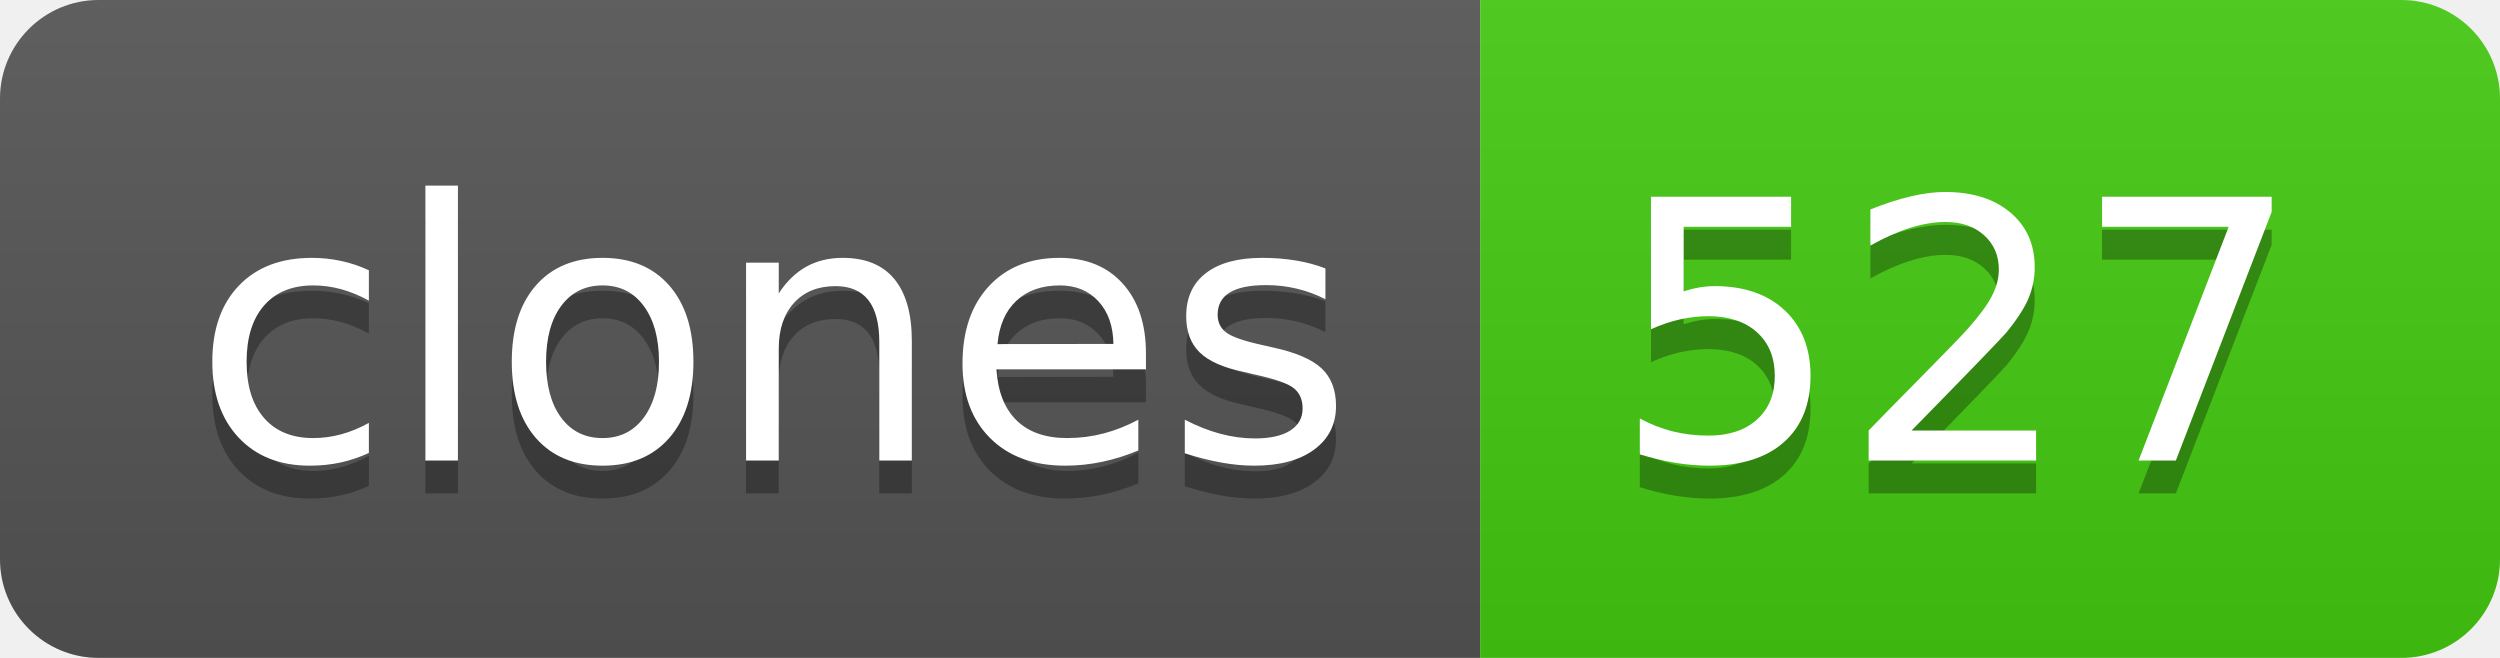
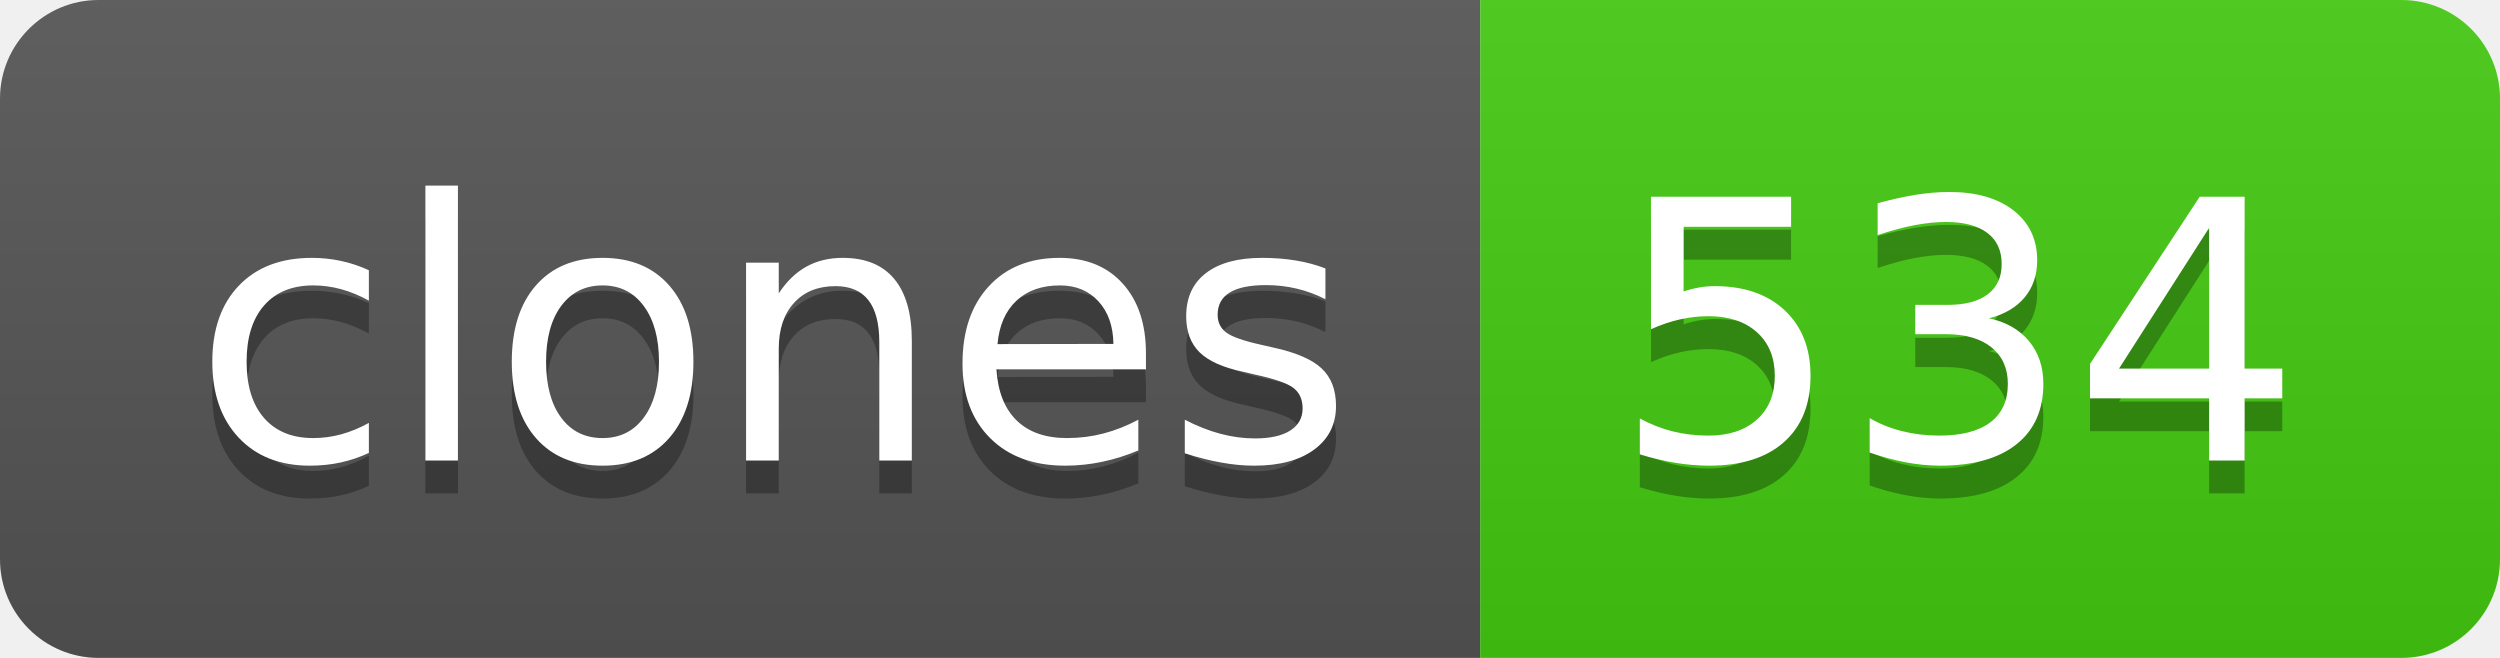
- <svg xmlns="http://www.w3.org/2000/svg" width="76" height="20" role="img" aria-label="clones: 527">
+ <svg xmlns="http://www.w3.org/2000/svg" width="76" height="20" role="img" aria-label="clones: 534">
  <linearGradient id="s" x2="0" y2="100%">
    <stop offset="0" stop-color="#bbb" stop-opacity=".1" />
    <stop offset="1" stop-opacity=".1" />
  </linearGradient>
  <clipPath id="r">
    <rect width="76" height="20" rx="3" fill="#fff" />
  </clipPath>
  <g clip-path="url(#r)">
    <rect width="45" height="20" fill="#555" />
    <rect x="45" width="31" height="20" fill="#4c1" />
    <rect width="76" height="20" fill="url(#s)" />
  </g>
  <g fill="#fff" text-anchor="middle" font-family="Verdana,Geneva,DejaVu Sans,sans-serif" text-rendering="geometricPrecision" font-size="110">
    <text aria-hidden="true" x="235" y="150" fill="#010101" fill-opacity=".3" transform="scale(.1)" textLength="350">clones</text>
    <text x="235" y="140" transform="scale(.1)" fill="#fff" textLength="350">clones</text>
-     <text aria-hidden="true" x="595" y="150" fill="#010101" fill-opacity=".3" transform="scale(.1)" textLength="210">527</text>
-     <text x="595" y="140" transform="scale(.1)" fill="#fff" textLength="210">527</text>
+     <text aria-hidden="true" x="595" y="150" fill="#010101" fill-opacity=".3" transform="scale(.1)" textLength="210">534</text>
+     <text x="595" y="140" transform="scale(.1)" fill="#fff" textLength="210">534</text>
  </g>
</svg>
